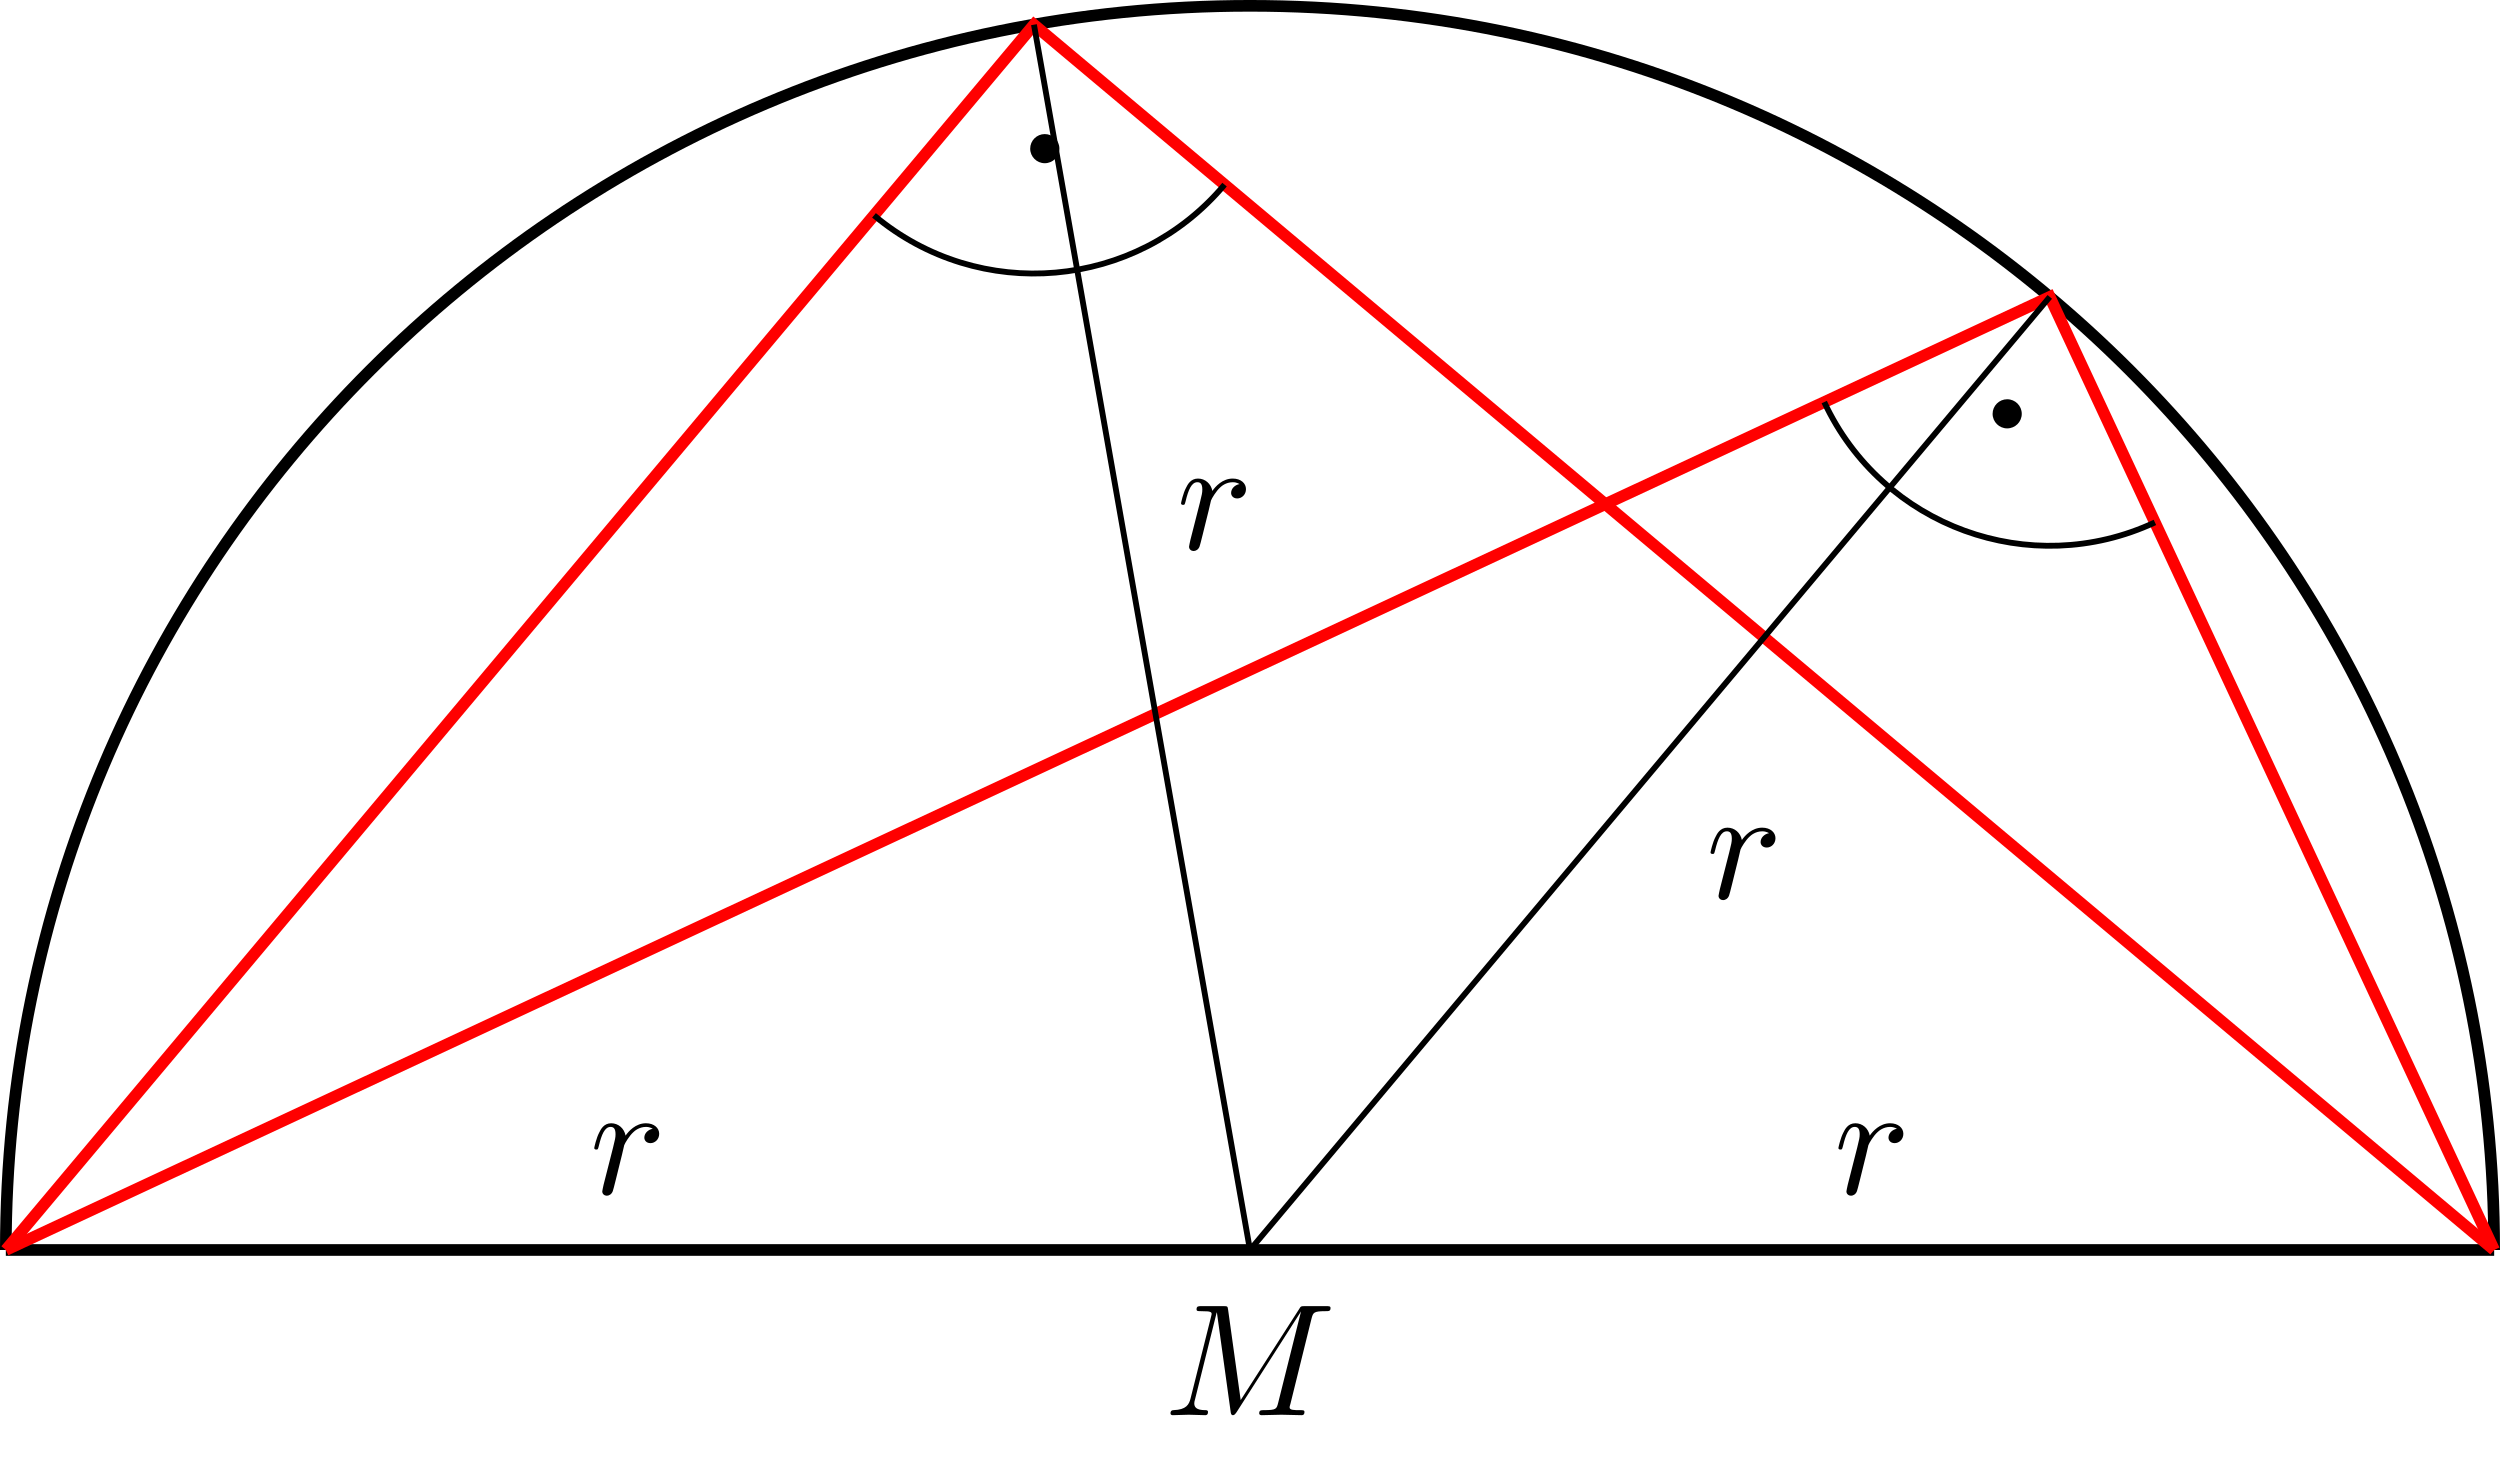
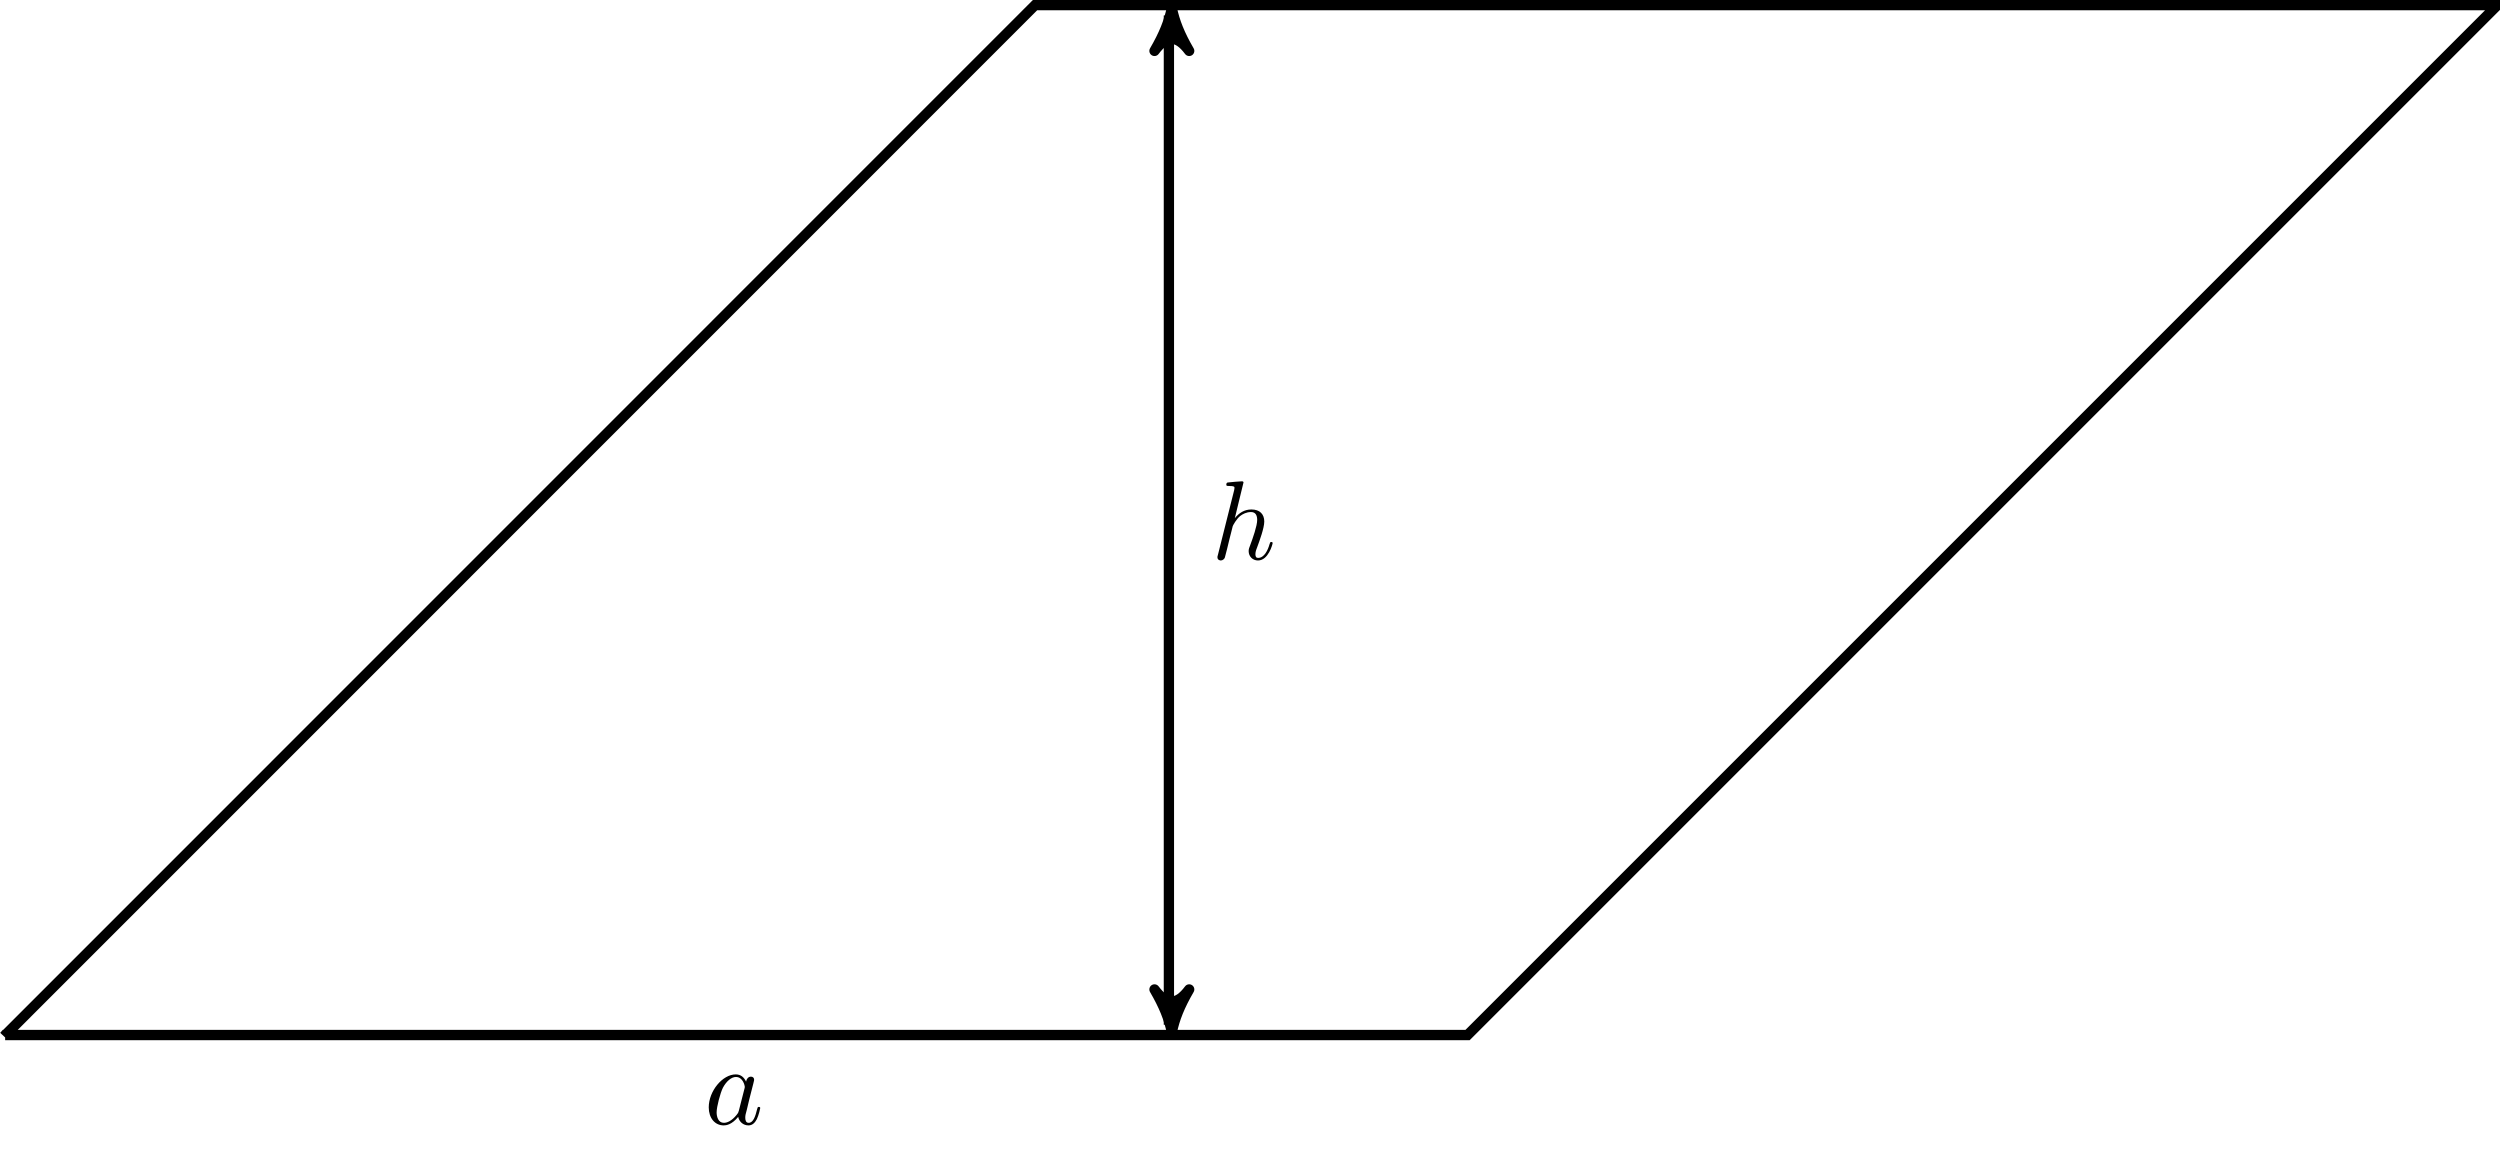
- <svg xmlns="http://www.w3.org/2000/svg" xmlns:xlink="http://www.w3.org/1999/xlink" width="170.876pt" height="100.364pt" viewBox="0 0 170.876 100.364" version="1.1">
+ <svg xmlns="http://www.w3.org/2000/svg" xmlns:xlink="http://www.w3.org/1999/xlink" width="242.749pt" height="112.787pt" viewBox="0 0 242.749 112.787" version="1.1">
  <defs>
    <g>
      <symbol overflow="visible" id="glyph0-0">
        <path style="stroke:none;" d="" />
      </symbol>
      <symbol overflow="visible" id="glyph0-1">
-         <path style="stroke:none;" d="M 10.094 -6.609 C 10.203 -7 10.219 -7.109 11.031 -7.109 C 11.281 -7.109 11.391 -7.109 11.391 -7.328 C 11.391 -7.453 11.281 -7.453 11.094 -7.453 L 9.656 -7.453 C 9.375 -7.453 9.359 -7.453 9.234 -7.234 L 5.25 -1.031 L 4.391 -7.203 C 4.359 -7.453 4.344 -7.453 4.062 -7.453 L 2.562 -7.453 C 2.359 -7.453 2.234 -7.453 2.234 -7.234 C 2.234 -7.109 2.328 -7.109 2.547 -7.109 C 2.688 -7.109 2.891 -7.094 3.016 -7.094 C 3.203 -7.062 3.266 -7.031 3.266 -6.922 C 3.266 -6.875 3.25 -6.844 3.219 -6.703 L 1.828 -1.156 C 1.719 -0.719 1.531 -0.375 0.656 -0.344 C 0.594 -0.344 0.453 -0.328 0.453 -0.125 C 0.453 -0.031 0.531 0 0.609 0 C 0.953 0 1.344 -0.031 1.703 -0.031 C 2.078 -0.031 2.469 0 2.828 0 C 2.875 0 3.016 0 3.016 -0.219 C 3.016 -0.344 2.906 -0.344 2.828 -0.344 C 2.203 -0.344 2.078 -0.562 2.078 -0.812 C 2.078 -0.891 2.094 -0.953 2.125 -1.062 L 3.609 -7.016 L 3.625 -7.016 L 4.562 -0.25 C 4.578 -0.125 4.594 0 4.719 0 C 4.844 0 4.906 -0.125 4.969 -0.203 L 9.375 -7.094 L 7.812 -0.844 C 7.703 -0.422 7.688 -0.344 6.828 -0.344 C 6.641 -0.344 6.516 -0.344 6.516 -0.125 C 6.516 0 6.656 0 6.688 0 C 6.984 0 7.734 -0.031 8.031 -0.031 C 8.484 -0.031 8.953 0 9.406 0 C 9.469 0 9.609 0 9.609 -0.219 C 9.609 -0.344 9.516 -0.344 9.297 -0.344 C 8.906 -0.344 8.594 -0.344 8.594 -0.531 C 8.594 -0.578 8.594 -0.594 8.656 -0.797 Z M 10.094 -6.609 " />
+         <path style="stroke:none;" d="M 4.062 -4.125 C 3.875 -4.531 3.562 -4.828 3.062 -4.828 C 1.781 -4.828 0.438 -3.219 0.438 -1.625 C 0.438 -0.594 1.031 0.125 1.891 0.125 C 2.109 0.125 2.656 0.078 3.297 -0.703 C 3.391 -0.234 3.781 0.125 4.297 0.125 C 4.672 0.125 4.922 -0.125 5.109 -0.484 C 5.297 -0.875 5.438 -1.531 5.438 -1.562 C 5.438 -1.672 5.328 -1.672 5.297 -1.672 C 5.188 -1.672 5.188 -1.625 5.141 -1.469 C 4.969 -0.766 4.766 -0.125 4.312 -0.125 C 4.031 -0.125 3.984 -0.406 3.984 -0.625 C 3.984 -0.859 4.016 -0.953 4.141 -1.422 C 4.25 -1.891 4.281 -2 4.375 -2.406 L 4.766 -3.938 C 4.844 -4.25 4.844 -4.266 4.844 -4.312 C 4.844 -4.5 4.719 -4.609 4.531 -4.609 C 4.266 -4.609 4.094 -4.359 4.062 -4.125 Z M 3.359 -1.297 C 3.297 -1.094 3.297 -1.078 3.141 -0.891 C 2.656 -0.297 2.219 -0.125 1.906 -0.125 C 1.359 -0.125 1.203 -0.719 1.203 -1.141 C 1.203 -1.688 1.562 -3.031 1.812 -3.531 C 2.156 -4.172 2.641 -4.578 3.078 -4.578 C 3.781 -4.578 3.938 -3.688 3.938 -3.625 C 3.938 -3.562 3.922 -3.484 3.906 -3.438 Z " />
      </symbol>
      <symbol overflow="visible" id="glyph0-2">
-         <path style="stroke:none;" d="M 0.953 -0.641 C 0.922 -0.484 0.859 -0.234 0.859 -0.172 C 0.859 0.016 1.016 0.125 1.172 0.125 C 1.312 0.125 1.5 0.031 1.578 -0.188 C 1.609 -0.234 1.969 -1.719 2.016 -1.906 C 2.109 -2.266 2.297 -3.031 2.359 -3.328 C 2.406 -3.469 2.719 -3.984 2.984 -4.219 C 3.062 -4.297 3.375 -4.578 3.844 -4.578 C 4.141 -4.578 4.297 -4.453 4.312 -4.453 C 3.984 -4.391 3.734 -4.141 3.734 -3.844 C 3.734 -3.672 3.859 -3.469 4.156 -3.469 C 4.453 -3.469 4.75 -3.719 4.75 -4.109 C 4.75 -4.5 4.406 -4.828 3.844 -4.828 C 3.141 -4.828 2.656 -4.281 2.453 -3.984 C 2.359 -4.469 1.969 -4.828 1.469 -4.828 C 0.953 -4.828 0.75 -4.391 0.656 -4.203 C 0.453 -3.828 0.312 -3.172 0.312 -3.141 C 0.312 -3.031 0.422 -3.031 0.453 -3.031 C 0.562 -3.031 0.562 -3.047 0.625 -3.281 C 0.812 -4.062 1.031 -4.578 1.422 -4.578 C 1.609 -4.578 1.766 -4.5 1.766 -4.078 C 1.766 -3.844 1.734 -3.734 1.594 -3.156 Z M 0.953 -0.641 " />
+         <path style="stroke:none;" d="M 3.125 -7.453 C 3.125 -7.453 3.125 -7.562 2.984 -7.562 C 2.734 -7.562 1.938 -7.484 1.656 -7.453 C 1.578 -7.453 1.453 -7.438 1.453 -7.234 C 1.453 -7.109 1.547 -7.109 1.719 -7.109 C 2.234 -7.109 2.25 -7.031 2.25 -6.922 L 2.219 -6.703 L 0.641 -0.422 C 0.594 -0.266 0.594 -0.25 0.594 -0.188 C 0.594 0.062 0.812 0.125 0.922 0.125 C 1.094 0.125 1.266 -0.016 1.312 -0.156 L 1.531 -1 L 1.766 -1.969 C 1.828 -2.219 1.891 -2.453 1.953 -2.703 C 1.969 -2.766 2.062 -3.125 2.078 -3.203 C 2.109 -3.297 2.438 -3.906 2.812 -4.203 C 3.047 -4.375 3.391 -4.578 3.859 -4.578 C 4.328 -4.578 4.453 -4.203 4.453 -3.812 C 4.453 -3.234 4.031 -2.047 3.781 -1.375 C 3.688 -1.125 3.625 -1 3.625 -0.781 C 3.625 -0.266 4.016 0.125 4.531 0.125 C 5.547 0.125 5.953 -1.469 5.953 -1.562 C 5.953 -1.672 5.859 -1.672 5.828 -1.672 C 5.719 -1.672 5.719 -1.641 5.656 -1.469 C 5.5 -0.891 5.141 -0.125 4.547 -0.125 C 4.359 -0.125 4.281 -0.234 4.281 -0.484 C 4.281 -0.75 4.391 -1.016 4.484 -1.25 C 4.656 -1.719 5.141 -3.016 5.141 -3.656 C 5.141 -4.359 4.719 -4.828 3.891 -4.828 C 3.203 -4.828 2.688 -4.484 2.281 -3.984 Z " />
      </symbol>
    </g>
-     <clipPath id="clip1">
-       <path d="M 0 85 L 170.875 85 L 170.875 86 L 0 86 Z M 0 85 " />
-     </clipPath>
-     <clipPath id="clip2">
-       <path d="M 0 0 L 170.875 0 L 170.875 97 L 0 97 Z M 0 0 " />
-     </clipPath>
-     <clipPath id="clip3">
-       <path d="M 0 9 L 170.875 9 L 170.875 97 L 0 97 Z M 0 9 " />
-     </clipPath>
-     <clipPath id="clip4">
-       <path d="M 0 0 L 170.875 0 L 170.875 97 L 0 97 Z M 0 0 " />
-     </clipPath>
  </defs>
  <g id="surface1">
-     <g clip-path="url(#clip1)" clip-rule="nonzero">
-       <path style="fill:none;stroke-width:0.797;stroke-linecap:butt;stroke-linejoin:miter;stroke:rgb(0%,0%,0%);stroke-opacity:1;stroke-miterlimit:10;" d="M -85.04 0.001 L 85.039 0.001 " transform="matrix(1,0,0,-1,85.438,85.438)" />
-     </g>
-     <g clip-path="url(#clip2)" clip-rule="nonzero">
-       <path style="fill:none;stroke-width:0.797;stroke-linecap:butt;stroke-linejoin:miter;stroke:rgb(0%,0%,0%);stroke-opacity:1;stroke-miterlimit:10;" d="M 85.039 0.001 C 85.039 46.965 46.968 85.04 -0.001 85.04 C -46.965 85.04 -85.04 46.965 -85.04 0.001 " transform="matrix(1,0,0,-1,85.438,85.438)" />
-     </g>
-     <g clip-path="url(#clip3)" clip-rule="nonzero">
-       <path style="fill:none;stroke-width:0.797;stroke-linecap:butt;stroke-linejoin:miter;stroke:rgb(100%,0%,0%);stroke-opacity:1;stroke-miterlimit:10;" d="M -85.04 0.001 L 54.664 65.145 L 85.039 0.001 " transform="matrix(1,0,0,-1,85.438,85.438)" />
-     </g>
-     <g clip-path="url(#clip4)" clip-rule="nonzero">
-       <path style="fill:none;stroke-width:0.797;stroke-linecap:butt;stroke-linejoin:miter;stroke:rgb(100%,0%,0%);stroke-opacity:1;stroke-miterlimit:10;" d="M -85.04 0.001 L -14.766 83.751 L 85.039 0.001 " transform="matrix(1,0,0,-1,85.438,85.438)" />
-     </g>
-     <path style="fill:none;stroke-width:0.399;stroke-linecap:butt;stroke-linejoin:miter;stroke:rgb(0%,0%,0%);stroke-opacity:1;stroke-miterlimit:10;" d="M 61.851 49.731 C 53.339 45.758 43.218 49.442 39.249 57.958 " transform="matrix(1,0,0,-1,85.438,85.438)" />
-     <path style="fill:none;stroke-width:0.399;stroke-linecap:butt;stroke-linejoin:miter;stroke:rgb(0%,0%,0%);stroke-opacity:1;stroke-miterlimit:10;" d="M -1.739 72.817 C -7.774 65.622 -18.504 64.684 -25.7 70.719 " transform="matrix(1,0,0,-1,85.438,85.438)" />
-     <path style=" stroke:none;fill-rule:nonzero;fill:rgb(0%,0%,0%);fill-opacity:1;" d="M 138.188 28.285 C 138.188 27.734 137.742 27.289 137.191 27.289 C 136.645 27.289 136.195 27.734 136.195 28.285 C 136.195 28.836 136.645 29.281 137.191 29.281 C 137.742 29.281 138.188 28.836 138.188 28.285 Z M 138.188 28.285 " />
-     <path style=" stroke:none;fill-rule:nonzero;fill:rgb(0%,0%,0%);fill-opacity:1;" d="M 72.41 10.16 C 72.41 9.609 71.961 9.164 71.41 9.164 C 70.863 9.164 70.414 9.609 70.414 10.16 C 70.414 10.711 70.863 11.156 71.41 11.156 C 71.961 11.156 72.41 10.711 72.41 10.16 Z M 72.41 10.16 " />
+     <path style="fill:none;stroke-width:1;stroke-linecap:butt;stroke-linejoin:miter;stroke:rgb(0%,0%,0%);stroke-opacity:1;stroke-miterlimit:10;" d="M 0.102 0.119 L 142.102 0.119 L 242.102 100.119 L 100.102 100.119 L 0 0.002 Z " transform="matrix(1,0,0,-1,0.398,100.619)" />
+     <path style="fill:none;stroke-width:1;stroke-linecap:butt;stroke-linejoin:miter;stroke:rgb(0%,0%,0%);stroke-opacity:1;stroke-miterlimit:10;" d="M 113.102 1.119 L 113.102 99.119 " transform="matrix(1,0,0,-1,0.398,100.619)" />
+     <path style="fill-rule:nonzero;fill:rgb(0%,0%,0%);fill-opacity:1;stroke-width:1;stroke-linecap:butt;stroke-linejoin:round;stroke:rgb(0%,0%,0%);stroke-opacity:1;stroke-miterlimit:10;" d="M 1.034 -0 C -0.259 0.258 -1.555 0.777 -3.11 1.684 C -1.555 0.52 -1.555 -0.52 -3.11 -1.684 C -1.555 -0.777 -0.259 -0.258 1.034 -0 Z " transform="matrix(0,1,1,0,113.7852,99.1844)" />
+     <path style="fill-rule:nonzero;fill:rgb(0%,0%,0%);fill-opacity:1;stroke-width:1;stroke-linecap:butt;stroke-linejoin:round;stroke:rgb(0%,0%,0%);stroke-opacity:1;stroke-miterlimit:10;" d="M 1.036 0 C -0.257 0.258 -1.554 0.777 -3.109 1.684 C -1.554 0.52 -1.554 -0.52 -3.109 -1.684 C -1.554 -0.777 -0.257 -0.258 1.036 0 Z " transform="matrix(0,-1,-1,0,113.7852,1.83267)" />
    <g style="fill:rgb(0%,0%,0%);fill-opacity:1;">
-       <use xlink:href="#glyph0-1" x="79.551" y="96.728" />
+       <use xlink:href="#glyph0-1" x="68.381" y="109.151" />
    </g>
    <g style="fill:rgb(0%,0%,0%);fill-opacity:1;">
-       <use xlink:href="#glyph0-2" x="40.306" y="81.603" />
-     </g>
-     <g style="fill:rgb(0%,0%,0%);fill-opacity:1;">
-       <use xlink:href="#glyph0-2" x="125.345" y="81.603" />
-     </g>
-     <path style="fill:none;stroke-width:0.399;stroke-linecap:butt;stroke-linejoin:miter;stroke:rgb(0%,0%,0%);stroke-opacity:1;stroke-miterlimit:10;" d="M -0.001 0.001 L 54.664 65.145 M -0.001 0.001 L -14.766 83.751 " transform="matrix(1,0,0,-1,85.438,85.438)" />
-     <g style="fill:rgb(0%,0%,0%);fill-opacity:1;">
-       <use xlink:href="#glyph0-2" x="116.604" y="61.399" />
-     </g>
-     <g style="fill:rgb(0%,0%,0%);fill-opacity:1;">
-       <use xlink:href="#glyph0-2" x="80.413" y="37.538" />
+       <use xlink:href="#glyph0-2" x="117.619" y="54.297" />
    </g>
  </g>
</svg>
